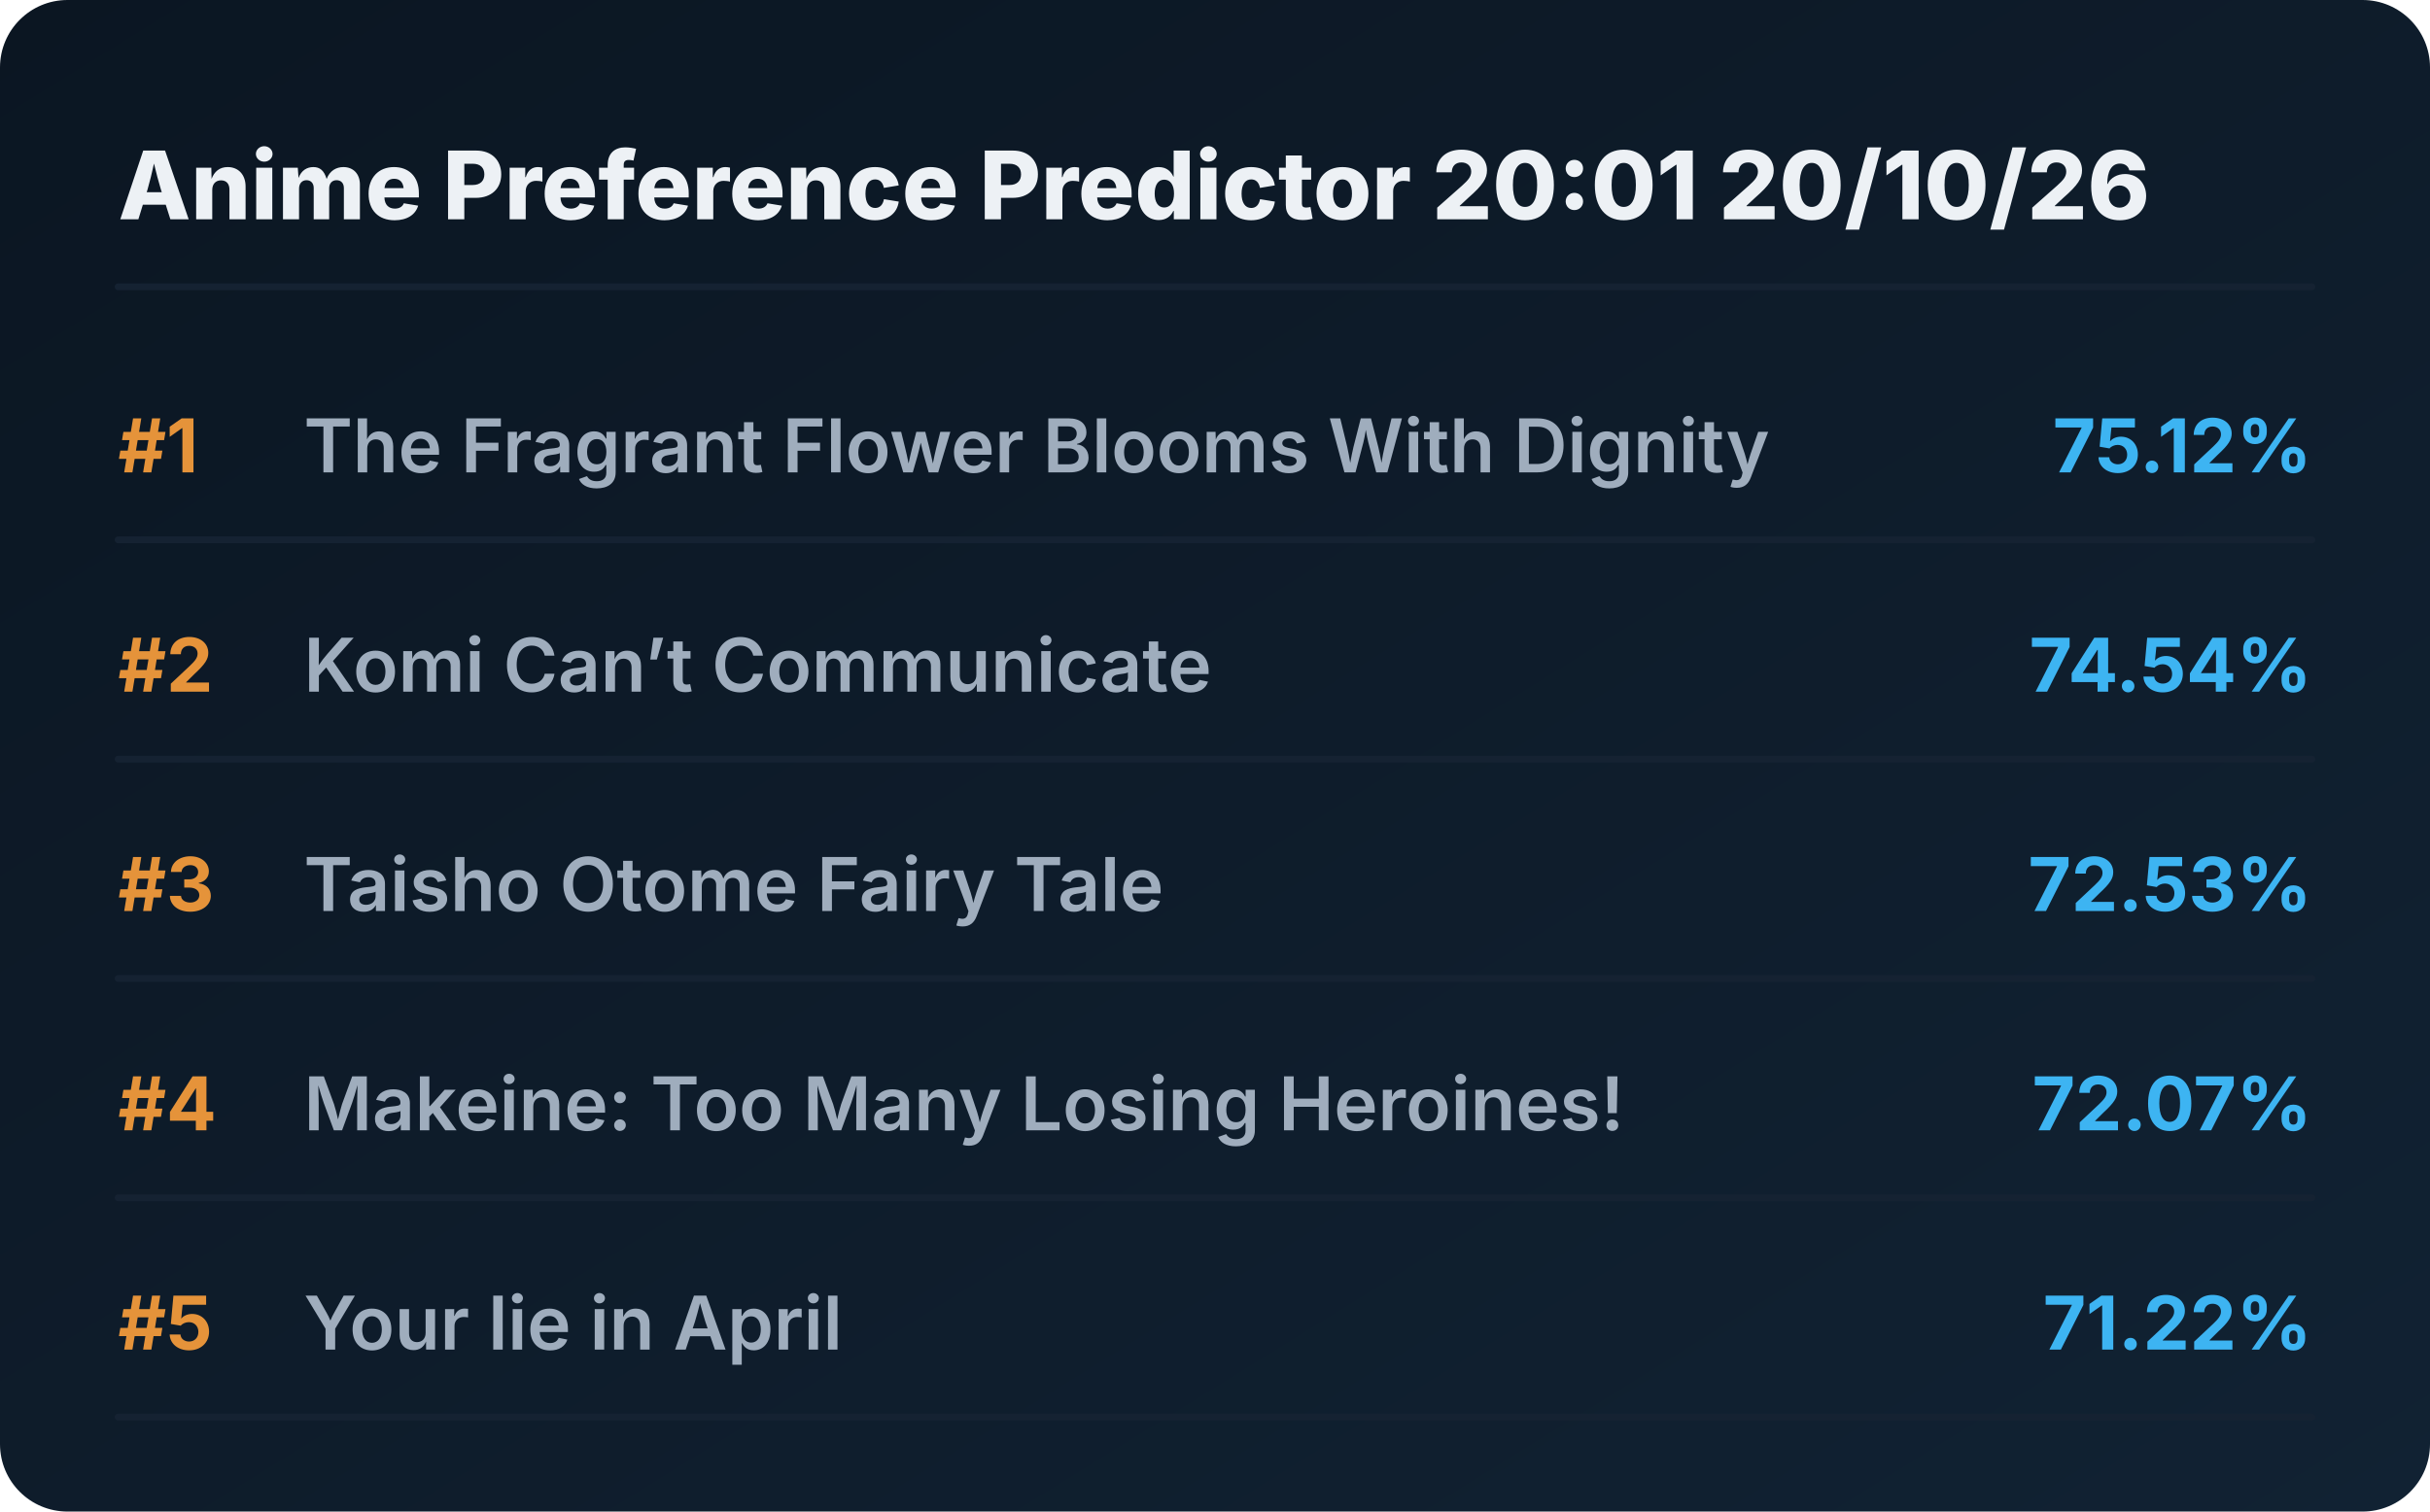
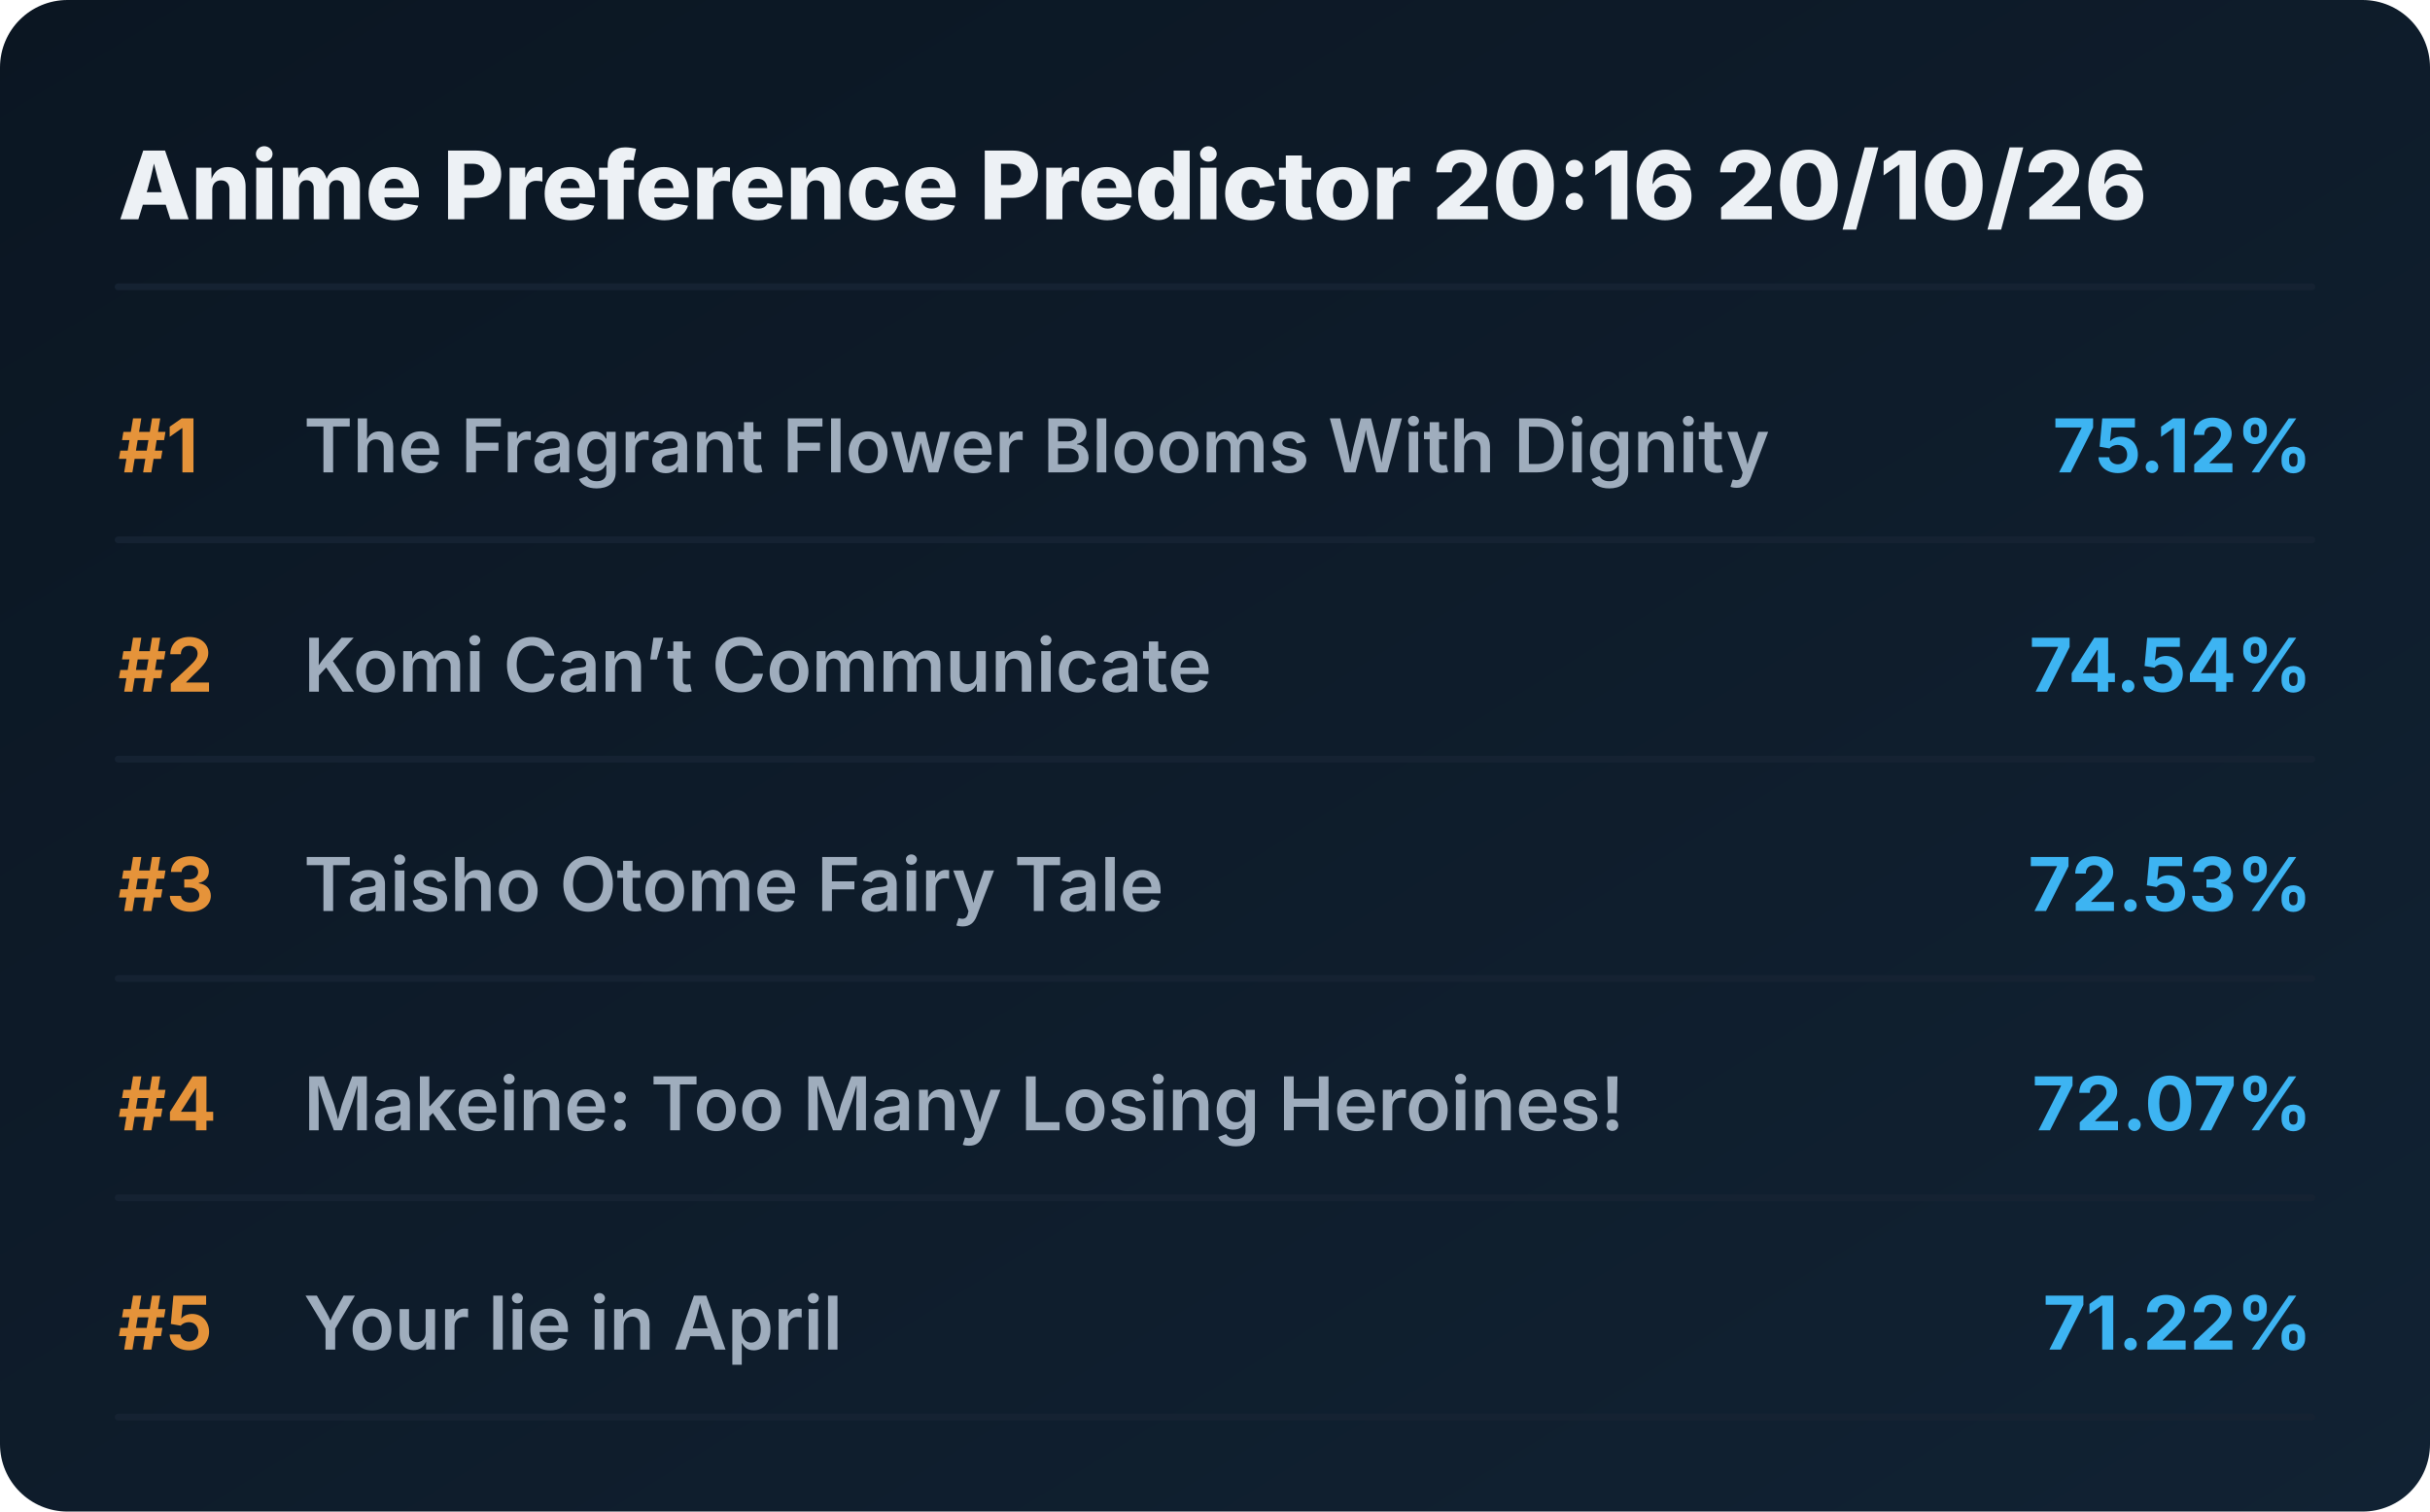
<svg xmlns="http://www.w3.org/2000/svg" viewBox="0 0 720 448" preserveAspectRatio="xMidYMid meet" style="width: 100%; height: auto; max-width: 720px;">
  <defs>
    <linearGradient id="boxGrad" x1="0%" y1="0%" x2="100%" y2="100%">
      <stop offset="0%" stop-color="#0b1622" />
      <stop offset="100%" stop-color="#112233" />
    </linearGradient>
    <clipPath id="titleClip">
      <rect x="90" y="0" width="510" height="100%" />
    </clipPath>
  </defs>
  <style>
    .bg { fill: url(#boxGrad); rx: 20px; }
    .header { font-family: 'Overpass', 'Inter', system-ui, sans-serif; font-weight: 800; font-size: 28px; fill: #edf1f5; }
    .rank { font-family: 'Overpass', 'Inter', system-ui, sans-serif; font-weight: 700; font-size: 22px; fill: #e5933a; }
    .title { font-family: 'Overpass', 'Inter', system-ui, sans-serif; font-weight: 600; font-size: 22px; fill: #9fadbd; }
    .score { font-family: 'Overpass', 'Inter', system-ui, sans-serif; font-weight: 700; font-size: 22px; fill: #3db4f2; }
    .line { stroke: #152232; stroke-width: 2; stroke-linecap: round; }
  </style>
  <rect class="bg" width="720" height="448" />
-   <text x="35" y="65" class="header">Anime Preference Predictor 20:01 20/10/26</text>
+   <text x="35" y="65" class="header">Anime Preference Predictor 20:16 20/10/26</text>
  <line x1="35" y1="85" x2="685" y2="85" class="line" />
  <g transform="translate(0, 0)">
    <text x="35" y="140" class="rank">#1</text>
    <text x="90" y="140" class="title">The Fragrant Flower Blooms With Dignity</text>
    <text x="685" y="140" class="score" text-anchor="end">75.12%</text>
    <line x1="35" y1="160" x2="685" y2="160" class="line" />
  </g>
  <g transform="translate(0, 65)">
    <text x="35" y="140" class="rank">#2</text>
    <text x="90" y="140" class="title">Komi Can’t Communicate</text>
    <text x="685" y="140" class="score" text-anchor="end">74.54%</text>
    <line x1="35" y1="160" x2="685" y2="160" class="line" />
  </g>
  <g transform="translate(0, 130)">
    <text x="35" y="140" class="rank">#3</text>
    <text x="90" y="140" class="title">Taisho Otome Fairy Tale</text>
    <text x="685" y="140" class="score" text-anchor="end">72.53%</text>
    <line x1="35" y1="160" x2="685" y2="160" class="line" />
  </g>
  <g transform="translate(0, 195)">
    <text x="35" y="140" class="rank">#4</text>
    <text x="90" y="140" class="title">Makeine: Too Many Losing Heroines!</text>
    <text x="685" y="140" class="score" text-anchor="end">72.07%</text>
    <line x1="35" y1="160" x2="685" y2="160" class="line" />
  </g>
  <g transform="translate(0, 260)">
    <text x="35" y="140" class="rank">#5</text>
    <text x="90" y="140" class="title">Your lie in April</text>
    <text x="685" y="140" class="score" text-anchor="end">71.22%</text>
    <line x1="35" y1="160" x2="685" y2="160" class="line" />
  </g>
</svg>
